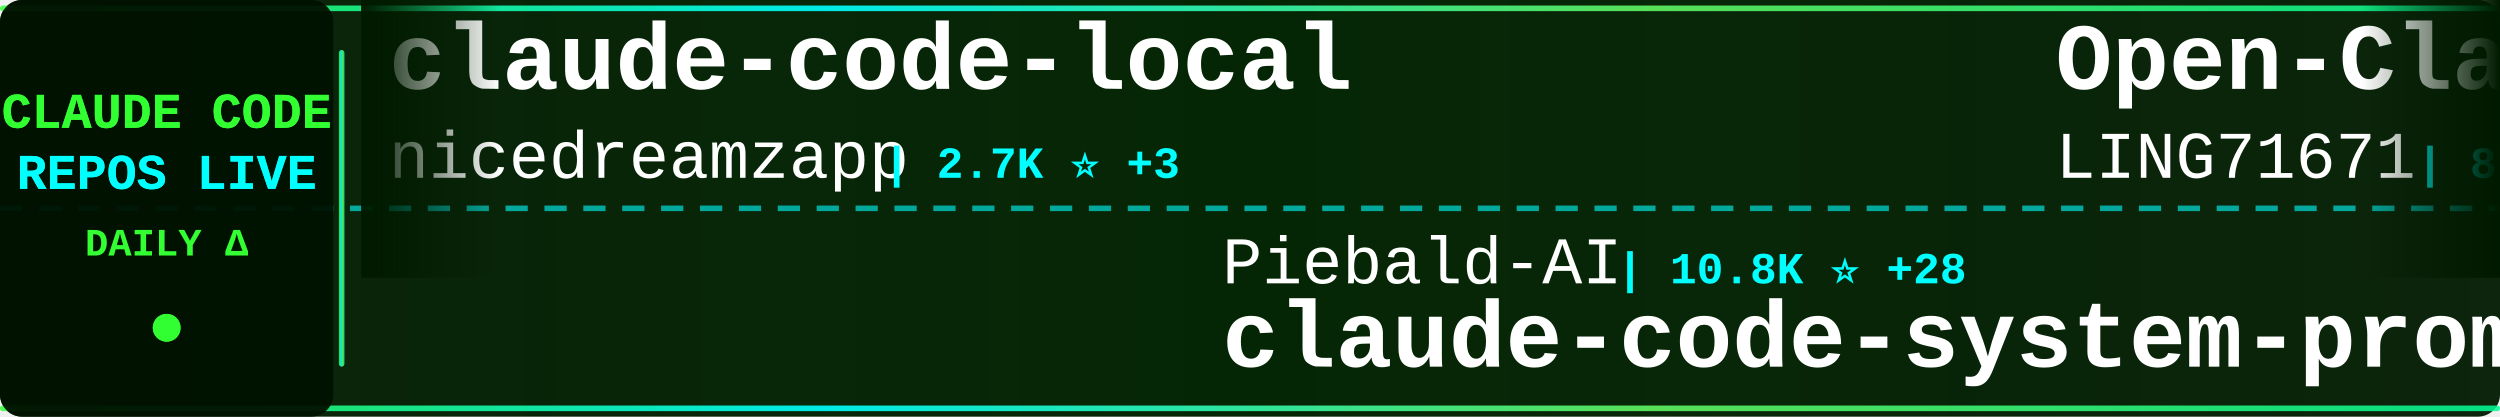
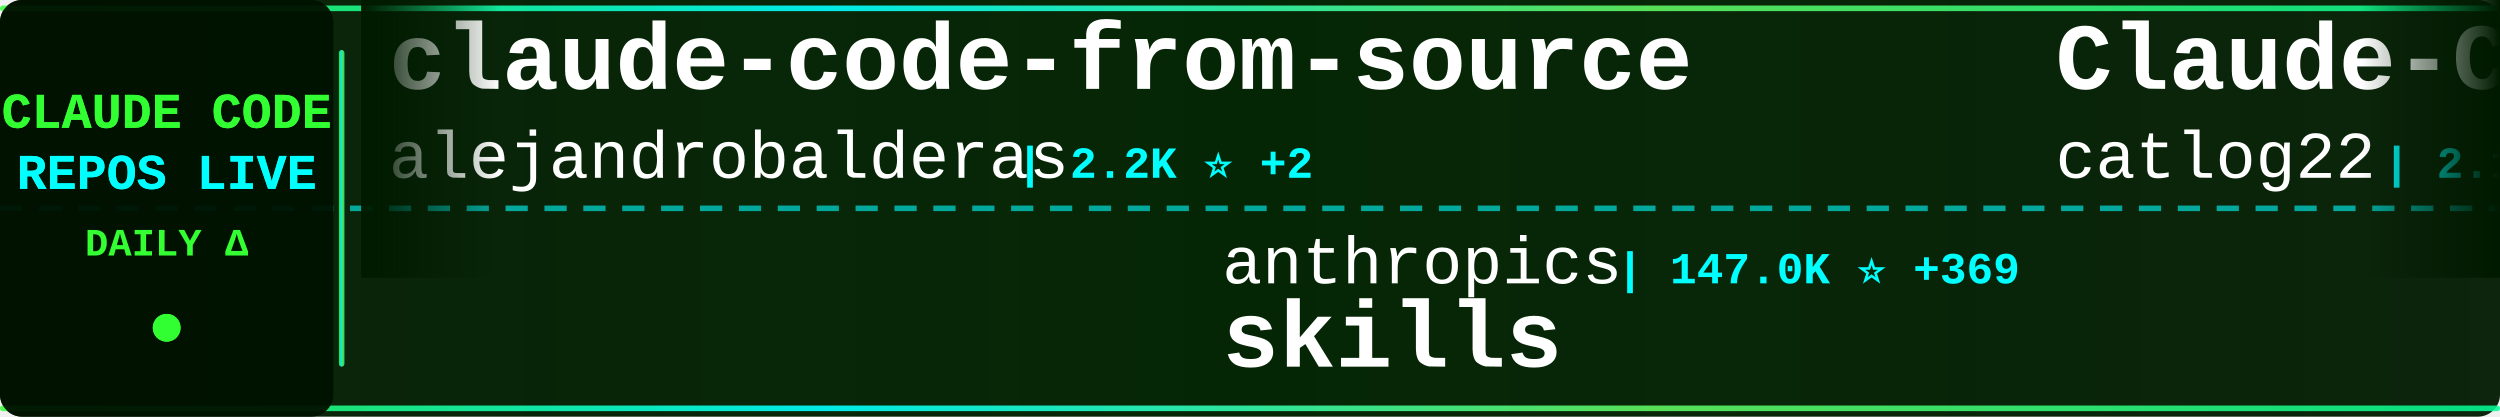
<svg xmlns="http://www.w3.org/2000/svg" width="900" height="150">
  <defs>
    <linearGradient id="tickerBg" x1="0%" y1="0%" x2="100%" y2="0%">
      <stop offset="0%" style="stop-color:#001a00;stop-opacity:0.95" />
      <stop offset="50%" style="stop-color:#002200;stop-opacity:0.98" />
      <stop offset="100%" style="stop-color:#001a00;stop-opacity:0.95" />
    </linearGradient>
    <linearGradient id="borderGrad" x1="0%" y1="0%" x2="100%" y2="0%">
      <stop offset="0%" style="stop-color:#33ff33;stop-opacity:0.85">
        <animate attributeName="stop-opacity" values="0.85;1;0.85" dur="2s" repeatCount="indefinite" />
      </stop>
      <stop offset="33%" style="stop-color:#00ffff;stop-opacity:0.9">
        <animate attributeName="stop-opacity" values="0.9;1;0.9" dur="2.2s" repeatCount="indefinite" />
      </stop>
      <stop offset="66%" style="stop-color:#66ff66;stop-opacity:0.85">
        <animate attributeName="stop-opacity" values="0.85;1;0.85" dur="1.8s" repeatCount="indefinite" />
      </stop>
      <stop offset="100%" style="stop-color:#00ff99;stop-opacity:0.85">
        <animate attributeName="stop-opacity" values="0.85;1;0.85" dur="2s" repeatCount="indefinite" />
      </stop>
    </linearGradient>
    <filter id="textGlow">
      <feGaussianBlur stdDeviation="0.1" result="coloredBlur" />
      <feMerge>
        <feMergeNode in="coloredBlur" />
        <feMergeNode in="SourceGraphic" />
      </feMerge>
    </filter>
    <filter id="metricGlow">
      <feGaussianBlur stdDeviation="0.2" result="coloredBlur" />
      <feMerge>
        <feMergeNode in="coloredBlur" />
        <feMergeNode in="SourceGraphic" />
      </feMerge>
    </filter>
    <linearGradient id="leftFade" x1="0%" y1="0%" x2="100%" y2="0%">
      <stop offset="0%" style="stop-color:#001a00;stop-opacity:1" />
      <stop offset="100%" style="stop-color:#001a00;stop-opacity:0" />
    </linearGradient>
    <linearGradient id="rightFade" x1="0%" y1="0%" x2="100%" y2="0%">
      <stop offset="0%" style="stop-color:#001a00;stop-opacity:0" />
      <stop offset="100%" style="stop-color:#001a00;stop-opacity:1" />
    </linearGradient>
  </defs>
  <rect width="900" height="150" fill="url(#tickerBg)" rx="8" />
  <rect x="0" y="2" width="900" height="2" fill="url(#borderGrad)" rx="1" />
  <rect x="0" y="146" width="900" height="2" fill="url(#borderGrad)" rx="1" />
  <line x1="0" y1="75" x2="900" y2="75" stroke="#00ffff" stroke-width="2" stroke-dasharray="8 6" opacity="0.6" />
  <rect x="0" y="0" width="120" height="150" fill="#001100" opacity="0.95" rx="8" />
  <text x="60" y="46" font-family="'Courier New', monospace" font-size="18" font-weight="bold" fill="#33ff33" text-anchor="middle" filter="url(#textGlow)">
    CLAUDE CODE
  </text>
  <text x="60" y="68" font-family="'Courier New', monospace" font-size="18" font-weight="bold" fill="#00ffff" text-anchor="middle" filter="url(#textGlow)">
    REPOS LIVE
  </text>
  <text x="60" y="92" font-family="'Courier New', monospace" font-size="14" font-weight="bold" fill="#33ff33" text-anchor="middle">
    DAILY Δ
  </text>
  <circle cx="60" cy="118" r="5" fill="#33ff33" filter="url(#metricGlow)">
    <animate attributeName="r" values="4;6;4" dur="1.5s" repeatCount="indefinite" />
    <animate attributeName="opacity" values="0.6;1;0.6" dur="1.5s" repeatCount="indefinite" />
  </circle>
  <rect x="122" y="18" width="2" height="114" fill="url(#borderGrad)" rx="1" />
  <clipPath id="tickerClip">
    <rect x="130" y="0" width="770" height="150" />
  </clipPath>
  <g clip-path="url(#tickerClip)">
    <g id="tickerItems">
      <animateTransform attributeName="transform" attributeType="XML" type="translate" from="0 0" to="-3000 0" dur="54s" repeatCount="indefinite" />
      <g transform="translate(0, 0)">
-         <text x="140" y="32" font-family="'Courier New', monospace" font-size="34" font-weight="bold" fill="#ffffff">claude-code-local</text>
-         <text x="140" y="64" font-family="'Courier New', monospace" font-size="24" font-weight="normal" fill="#ffffff" opacity="1.0">nicedreamzapp</text>
-         <text x="318" y="64" font-family="'Courier New', monospace" font-size="16" font-weight="bold" fill="#00ffff"> | 2.7K ⭐ +3</text>
+         <text x="140" y="32" font-family="'Courier New', monospace" font-size="34" font-weight="bold" fill="#ffffff">claude-code-from-source</text>
+         <text x="140" y="64" font-family="'Courier New', monospace" font-size="24" font-weight="normal" fill="#ffffff" opacity="1.0">alejandrobalderas</text>
+         <text x="366" y="64" font-family="'Courier New', monospace" font-size="16" font-weight="bold" fill="#00ffff"> | 2.2K ⭐ +2</text>
      </g>
      <g transform="translate(300, 0)">
-         <text x="140" y="102" font-family="'Courier New', monospace" font-size="24" font-weight="normal" fill="#ffffff" opacity="1.0">Piebald-AI</text>
-         <text x="282" y="102" font-family="'Courier New', monospace" font-size="16" font-weight="bold" fill="#00ffff"> | 10.8K ⭐ +28</text>
-         <text x="140" y="132" font-family="'Courier New', monospace" font-size="34" font-weight="bold" fill="#ffffff">claude-code-system-promp...</text>
+         <text x="140" y="102" font-family="'Courier New', monospace" font-size="24" font-weight="normal" fill="#ffffff" opacity="1.0">anthropics</text>
+         <text x="282" y="102" font-family="'Courier New', monospace" font-size="16" font-weight="bold" fill="#00ffff"> | 147.0K ⭐ +369</text>
+         <text x="140" y="132" font-family="'Courier New', monospace" font-size="34" font-weight="bold" fill="#ffffff">skills</text>
      </g>
      <g transform="translate(600, 0)">
-         <text x="140" y="32" font-family="'Courier New', monospace" font-size="34" font-weight="bold" fill="#ffffff">Open-ClaudeCode</text>
-         <text x="140" y="64" font-family="'Courier New', monospace" font-size="24" font-weight="normal" fill="#ffffff" opacity="1.0">LING71671</text>
-         <text x="270" y="64" font-family="'Courier New', monospace" font-size="16" font-weight="bold" fill="#00ffff"> | 875 ⭐</text>
+         <text x="140" y="32" font-family="'Courier New', monospace" font-size="34" font-weight="bold" fill="#ffffff">Claude-Code-Workflow</text>
+         <text x="140" y="64" font-family="'Courier New', monospace" font-size="24" font-weight="normal" fill="#ffffff" opacity="1.0">catlog22</text>
+         <text x="258" y="64" font-family="'Courier New', monospace" font-size="16" font-weight="bold" fill="#00ffff"> | 2.1K ⭐ +6</text>
      </g>
      <g transform="translate(900, 0)">
-         <text x="140" y="102" font-family="'Courier New', monospace" font-size="24" font-weight="normal" fill="#ffffff" opacity="1.0">guanshan</text>
-         <text x="258" y="102" font-family="'Courier New', monospace" font-size="16" font-weight="bold" fill="#00ffff"> | 60 ⭐</text>
-         <text x="140" y="132" font-family="'Courier New', monospace" font-size="34" font-weight="bold" fill="#ffffff">ClaudeCode</text>
+         <text x="140" y="102" font-family="'Courier New', monospace" font-size="24" font-weight="normal" fill="#ffffff" opacity="1.0">shanraisshan</text>
+         <text x="306" y="102" font-family="'Courier New', monospace" font-size="16" font-weight="bold" fill="#00ffff"> | 56.6K ⭐ +135</text>
+         <text x="140" y="132" font-family="'Courier New', monospace" font-size="34" font-weight="bold" fill="#ffffff">claude-code-best-practic...</text>
      </g>
      <g transform="translate(1200, 0)">
-         <text x="140" y="32" font-family="'Courier New', monospace" font-size="34" font-weight="bold" fill="#ffffff">claude-code-source</text>
-         <text x="140" y="64" font-family="'Courier New', monospace" font-size="24" font-weight="normal" fill="#ffffff" opacity="1.0">AprilNEA</text>
-         <text x="258" y="64" font-family="'Courier New', monospace" font-size="16" font-weight="bold" fill="#00ffff"> | 383 ⭐</text>
-       </g>
-       <g transform="translate(1500, 0)">
-         <text x="140" y="102" font-family="'Courier New', monospace" font-size="24" font-weight="normal" fill="#ffffff" opacity="1.0">darcyegb</text>
-         <text x="258" y="102" font-family="'Courier New', monospace" font-size="16" font-weight="bold" fill="#00ffff"> | 715 ⭐ +1</text>
-         <text x="140" y="132" font-family="'Courier New', monospace" font-size="34" font-weight="bold" fill="#ffffff">ClaudeCodeAgents</text>
-       </g>
-       <g transform="translate(1800, 0)">
-         <text x="140" y="32" font-family="'Courier New', monospace" font-size="34" font-weight="bold" fill="#ffffff">claude_code_src</text>
-         <text x="140" y="64" font-family="'Courier New', monospace" font-size="24" font-weight="normal" fill="#ffffff" opacity="1.0">ponponon</text>
-         <text x="258" y="64" font-family="'Courier New', monospace" font-size="16" font-weight="bold" fill="#00ffff"> | 2.3K ⭐ +2</text>
-       </g>
-       <g transform="translate(2100, 0)">
-         <text x="140" y="102" font-family="'Courier New', monospace" font-size="24" font-weight="normal" fill="#ffffff" opacity="1.0">jeremylongshore</text>
-         <text x="342" y="102" font-family="'Courier New', monospace" font-size="16" font-weight="bold" fill="#00ffff"> | 2.3K ⭐ +21</text>
-         <text x="140" y="132" font-family="'Courier New', monospace" font-size="34" font-weight="bold" fill="#ffffff">claude-code-plugins-plus...</text>
-       </g>
-       <g transform="translate(2400, 0)">
        <text x="140" y="32" font-family="'Courier New', monospace" font-size="34" font-weight="bold" fill="#ffffff">claude-code-guide</text>
        <text x="140" y="64" font-family="'Courier New', monospace" font-size="24" font-weight="normal" fill="#ffffff" opacity="1.0">zebbern</text>
        <text x="246" y="64" font-family="'Courier New', monospace" font-size="16" font-weight="bold" fill="#00ffff"> | 4.2K ⭐ +4</text>
      </g>
+       <g transform="translate(1500, 0)">
+         <text x="140" y="102" font-family="'Courier New', monospace" font-size="24" font-weight="normal" fill="#ffffff" opacity="1.0">ponponon</text>
+         <text x="258" y="102" font-family="'Courier New', monospace" font-size="16" font-weight="bold" fill="#00ffff"> | 2.3K ⭐ +2</text>
+         <text x="140" y="132" font-family="'Courier New', monospace" font-size="34" font-weight="bold" fill="#ffffff">claude_code_src</text>
+       </g>
+       <g transform="translate(1800, 0)">
+         <text x="140" y="32" font-family="'Courier New', monospace" font-size="34" font-weight="bold" fill="#ffffff">Claude-Code</text>
+         <text x="140" y="64" font-family="'Courier New', monospace" font-size="24" font-weight="normal" fill="#ffffff" opacity="1.0">KPR111</text>
+         <text x="234" y="64" font-family="'Courier New', monospace" font-size="16" font-weight="bold" fill="#00ffff"> | 18 ⭐</text>
+       </g>
+       <g transform="translate(2100, 0)">
+         <text x="140" y="102" font-family="'Courier New', monospace" font-size="24" font-weight="normal" fill="#ffffff" opacity="1.0">RichardAtCT</text>
+         <text x="294" y="102" font-family="'Courier New', monospace" font-size="16" font-weight="bold" fill="#00ffff"> | 2.7K ⭐ +3</text>
+         <text x="140" y="132" font-family="'Courier New', monospace" font-size="34" font-weight="bold" fill="#ffffff">claude-code-telegram</text>
+       </g>
+       <g transform="translate(2400, 0)">
+         <text x="140" y="32" font-family="'Courier New', monospace" font-size="34" font-weight="bold" fill="#ffffff">claude-code-hooks-master...</text>
+         <text x="140" y="64" font-family="'Courier New', monospace" font-size="24" font-weight="normal" fill="#ffffff" opacity="1.0">disler</text>
+         <text x="234" y="64" font-family="'Courier New', monospace" font-size="16" font-weight="bold" fill="#00ffff"> | 3.7K ⭐</text>
+       </g>
      <g transform="translate(2700, 0)">
-         <text x="140" y="102" font-family="'Courier New', monospace" font-size="24" font-weight="normal" fill="#ffffff" opacity="1.0">ykdojo</text>
-         <text x="234" y="102" font-family="'Courier New', monospace" font-size="16" font-weight="bold" fill="#00ffff"> | 8.6K ⭐ +11</text>
-         <text x="140" y="132" font-family="'Courier New', monospace" font-size="34" font-weight="bold" fill="#ffffff">claude-code-tips</text>
+         <text x="140" y="102" font-family="'Courier New', monospace" font-size="24" font-weight="normal" fill="#ffffff" opacity="1.0">Yeachan-Heo</text>
+         <text x="294" y="102" font-family="'Courier New', monospace" font-size="16" font-weight="bold" fill="#00ffff"> | 35.9K ⭐ +66</text>
+         <text x="140" y="132" font-family="'Courier New', monospace" font-size="34" font-weight="bold" fill="#ffffff">oh-my-claudecode</text>
      </g>
      <g transform="translate(3000, 0)">
-         <text x="140" y="32" font-family="'Courier New', monospace" font-size="34" font-weight="bold" fill="#ffffff">claude-code-local</text>
-         <text x="140" y="64" font-family="'Courier New', monospace" font-size="24" font-weight="normal" fill="#ffffff" opacity="1.0">nicedreamzapp</text>
-         <text x="318" y="64" font-family="'Courier New', monospace" font-size="16" font-weight="bold" fill="#00ffff"> | 2.7K ⭐ +3</text>
+         <text x="140" y="32" font-family="'Courier New', monospace" font-size="34" font-weight="bold" fill="#ffffff">claude-code-from-source</text>
+         <text x="140" y="64" font-family="'Courier New', monospace" font-size="24" font-weight="normal" fill="#ffffff" opacity="1.0">alejandrobalderas</text>
+         <text x="366" y="64" font-family="'Courier New', monospace" font-size="16" font-weight="bold" fill="#00ffff"> | 2.2K ⭐ +2</text>
      </g>
      <g transform="translate(3300, 0)">
-         <text x="140" y="102" font-family="'Courier New', monospace" font-size="24" font-weight="normal" fill="#ffffff" opacity="1.0">Piebald-AI</text>
-         <text x="282" y="102" font-family="'Courier New', monospace" font-size="16" font-weight="bold" fill="#00ffff"> | 10.8K ⭐ +28</text>
-         <text x="140" y="132" font-family="'Courier New', monospace" font-size="34" font-weight="bold" fill="#ffffff">claude-code-system-promp...</text>
+         <text x="140" y="102" font-family="'Courier New', monospace" font-size="24" font-weight="normal" fill="#ffffff" opacity="1.0">anthropics</text>
+         <text x="282" y="102" font-family="'Courier New', monospace" font-size="16" font-weight="bold" fill="#00ffff"> | 147.0K ⭐ +369</text>
+         <text x="140" y="132" font-family="'Courier New', monospace" font-size="34" font-weight="bold" fill="#ffffff">skills</text>
      </g>
      <g transform="translate(3600, 0)">
-         <text x="140" y="32" font-family="'Courier New', monospace" font-size="34" font-weight="bold" fill="#ffffff">Open-ClaudeCode</text>
-         <text x="140" y="64" font-family="'Courier New', monospace" font-size="24" font-weight="normal" fill="#ffffff" opacity="1.0">LING71671</text>
-         <text x="270" y="64" font-family="'Courier New', monospace" font-size="16" font-weight="bold" fill="#00ffff"> | 875 ⭐</text>
+         <text x="140" y="32" font-family="'Courier New', monospace" font-size="34" font-weight="bold" fill="#ffffff">Claude-Code-Workflow</text>
+         <text x="140" y="64" font-family="'Courier New', monospace" font-size="24" font-weight="normal" fill="#ffffff" opacity="1.0">catlog22</text>
+         <text x="258" y="64" font-family="'Courier New', monospace" font-size="16" font-weight="bold" fill="#00ffff"> | 2.1K ⭐ +6</text>
      </g>
      <g transform="translate(3900, 0)">
-         <text x="140" y="102" font-family="'Courier New', monospace" font-size="24" font-weight="normal" fill="#ffffff" opacity="1.0">guanshan</text>
-         <text x="258" y="102" font-family="'Courier New', monospace" font-size="16" font-weight="bold" fill="#00ffff"> | 60 ⭐</text>
-         <text x="140" y="132" font-family="'Courier New', monospace" font-size="34" font-weight="bold" fill="#ffffff">ClaudeCode</text>
+         <text x="140" y="102" font-family="'Courier New', monospace" font-size="24" font-weight="normal" fill="#ffffff" opacity="1.0">shanraisshan</text>
+         <text x="306" y="102" font-family="'Courier New', monospace" font-size="16" font-weight="bold" fill="#00ffff"> | 56.6K ⭐ +135</text>
+         <text x="140" y="132" font-family="'Courier New', monospace" font-size="34" font-weight="bold" fill="#ffffff">claude-code-best-practic...</text>
      </g>
    </g>
  </g>
  <rect x="130" y="0" width="50" height="100" fill="url(#leftFade)" />
  <rect x="850" y="0" width="50" height="100" fill="url(#rightFade)" />
</svg>
